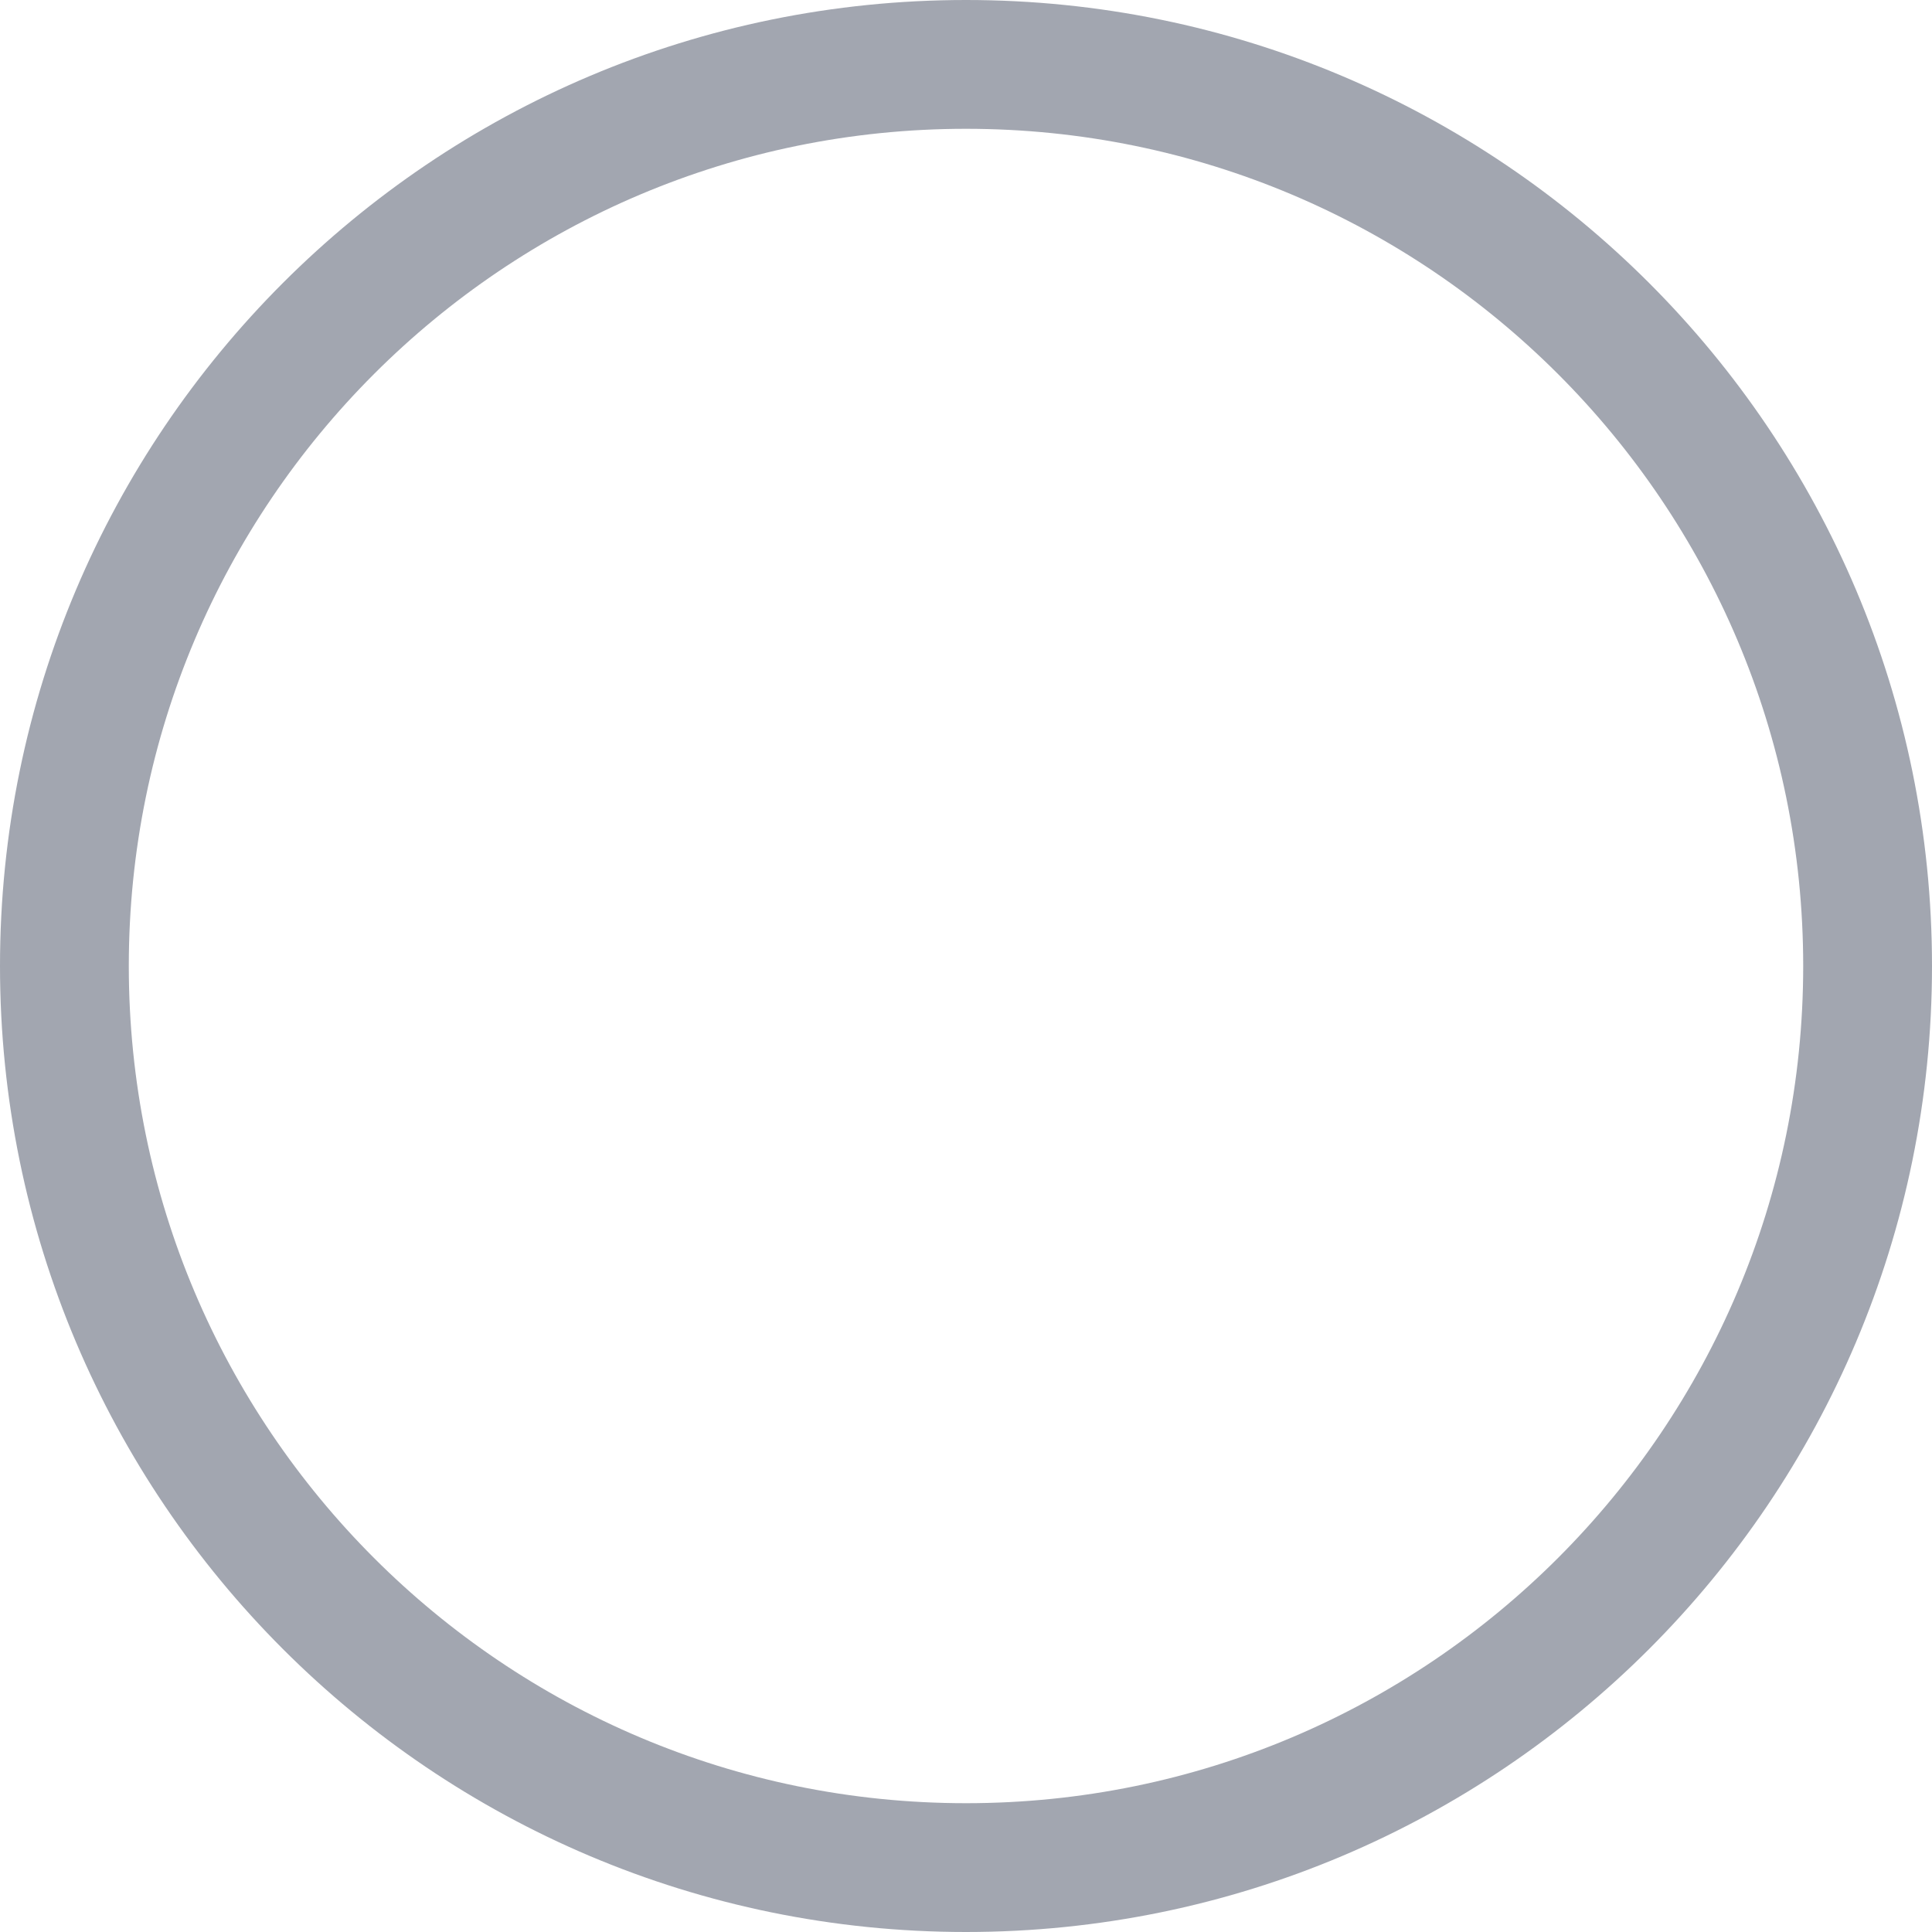
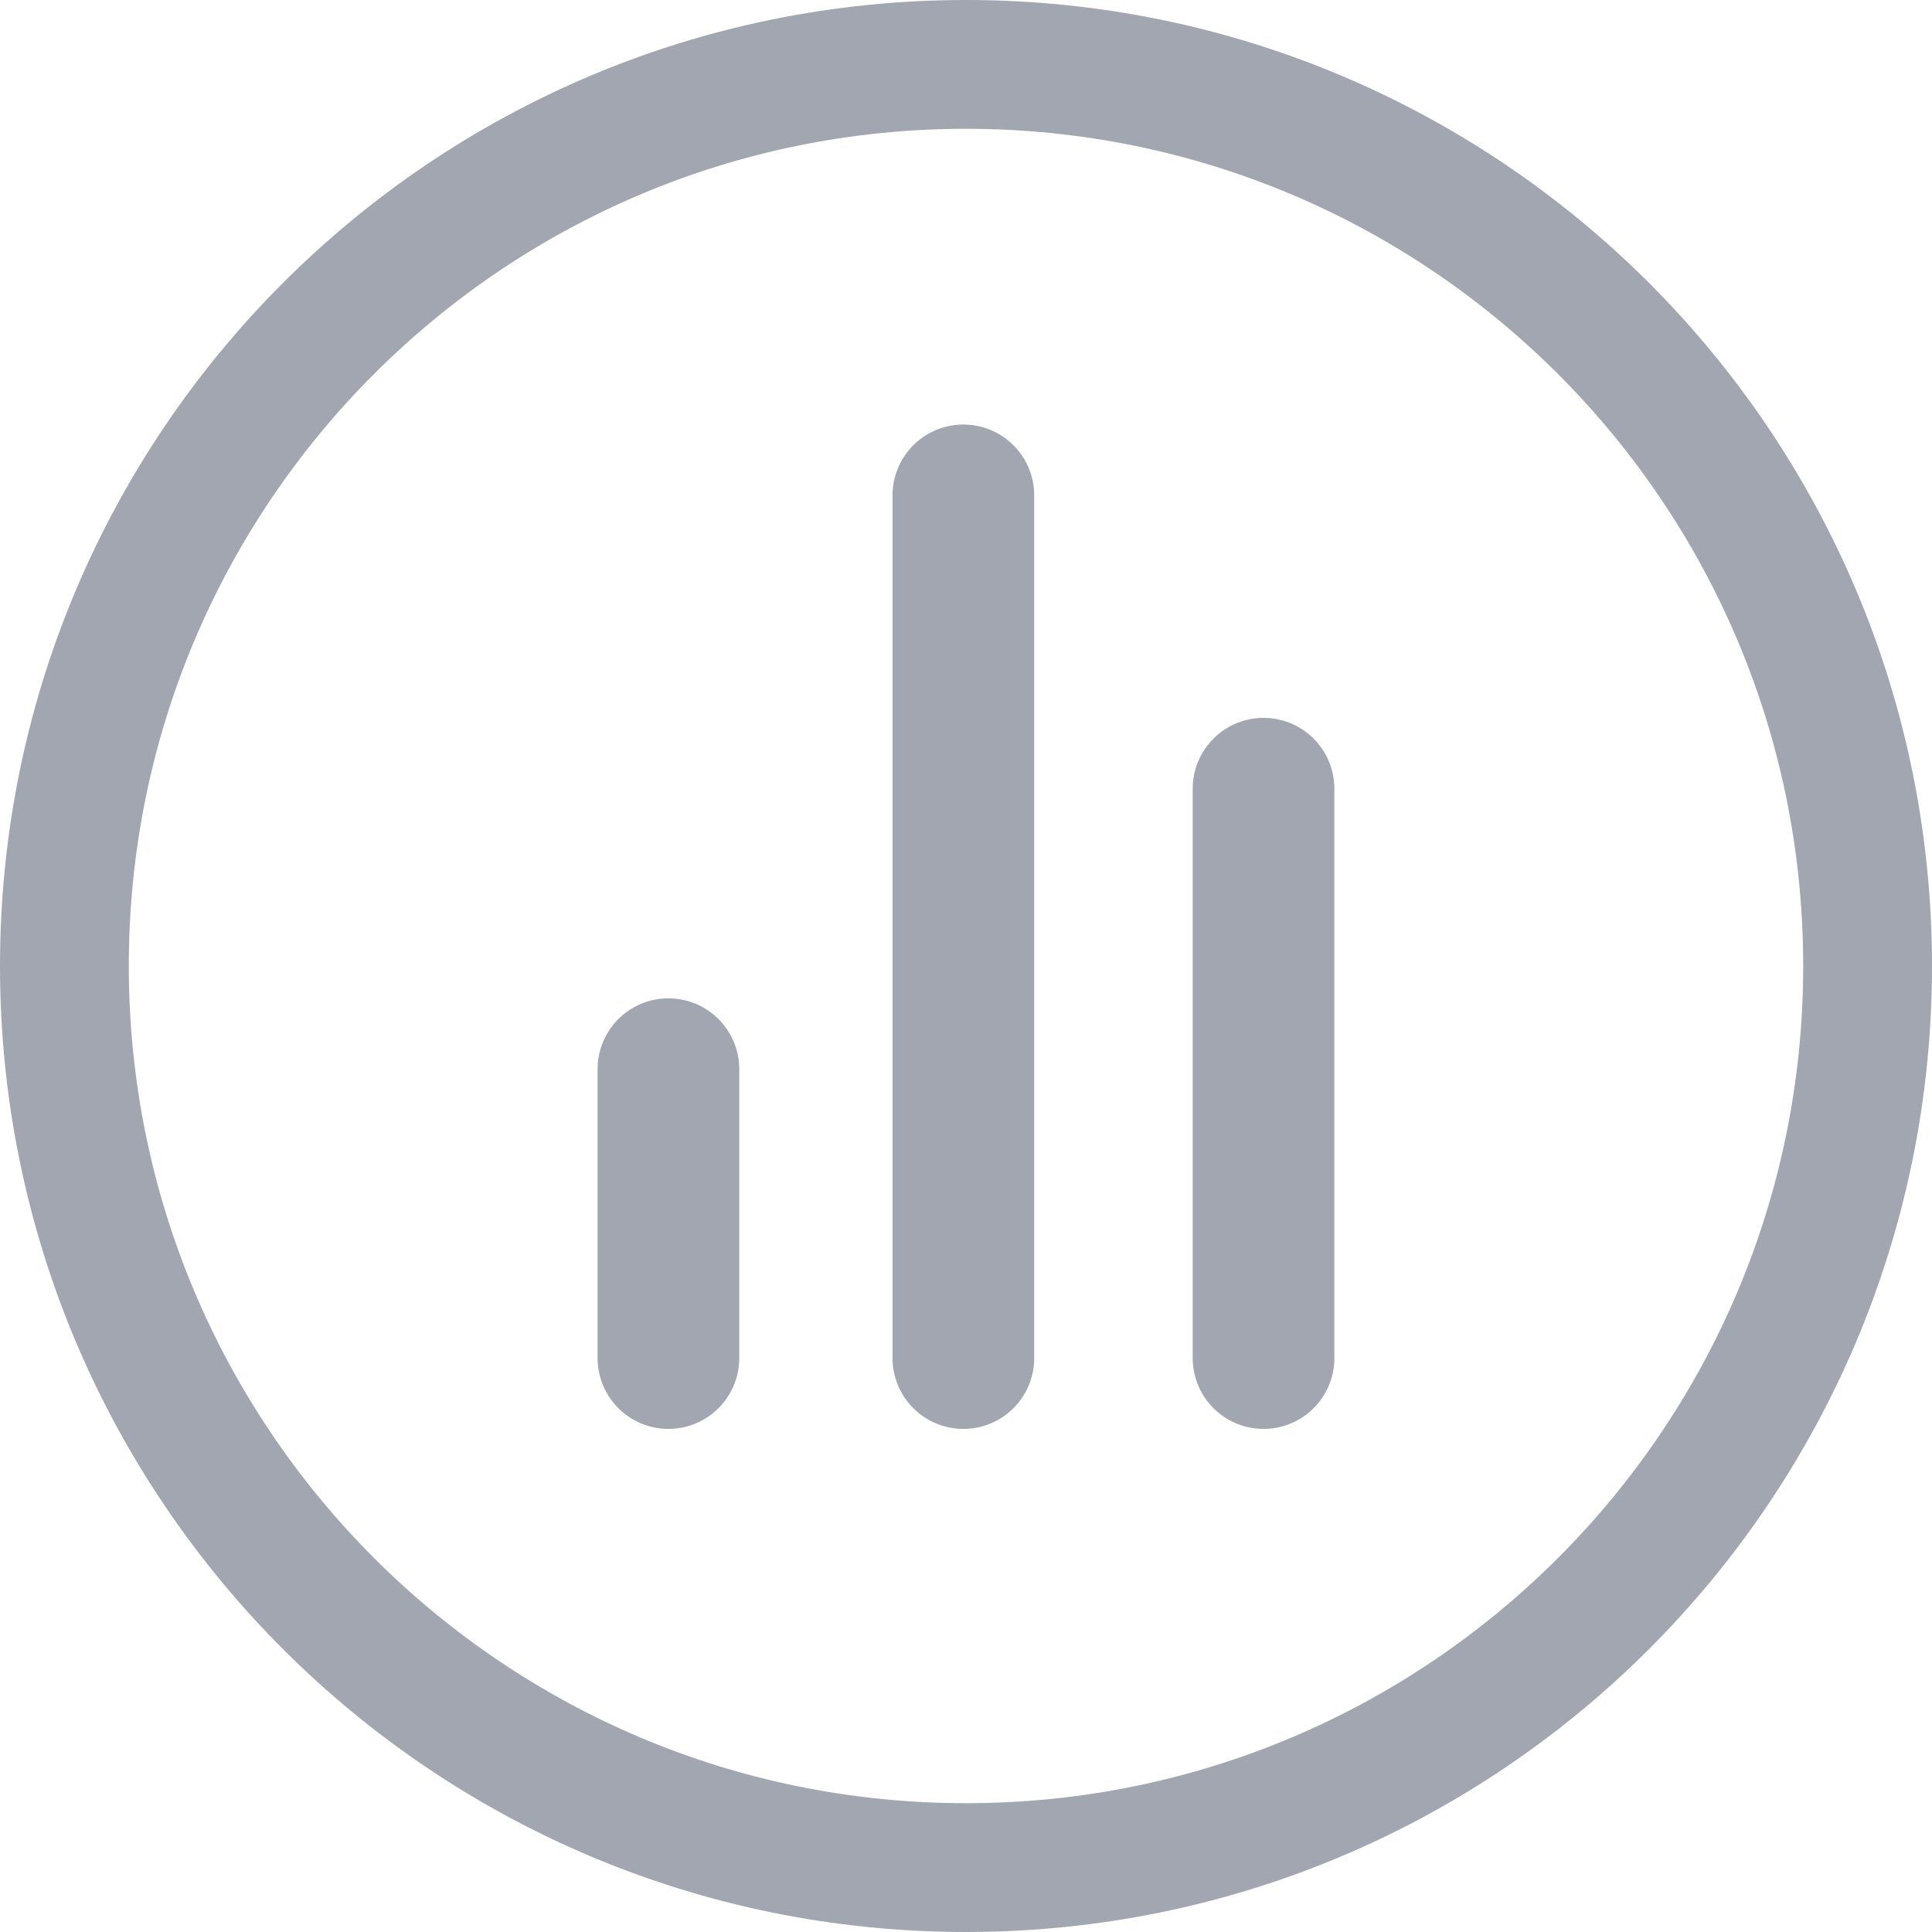
<svg xmlns="http://www.w3.org/2000/svg" width="30" height="30" viewBox="0 0 30 30" fill="none">
  <circle cx="15" cy="15" r="14" stroke="#A2A6B0" stroke-width="2" />
+   <path d="M10.379 21.088V16.602" stroke="#A2A6B0" stroke-width="2.2" stroke-linecap="round" />
+   <path d="M14.959 21.088L14.959 7.692" stroke="#A2A6B0" stroke-width="2.2" stroke-linecap="round" />
+   <path d="M19.62 21.088L19.62 12.247" stroke="#A2A6B0" stroke-width="2.2" stroke-linecap="round" />
</svg>
